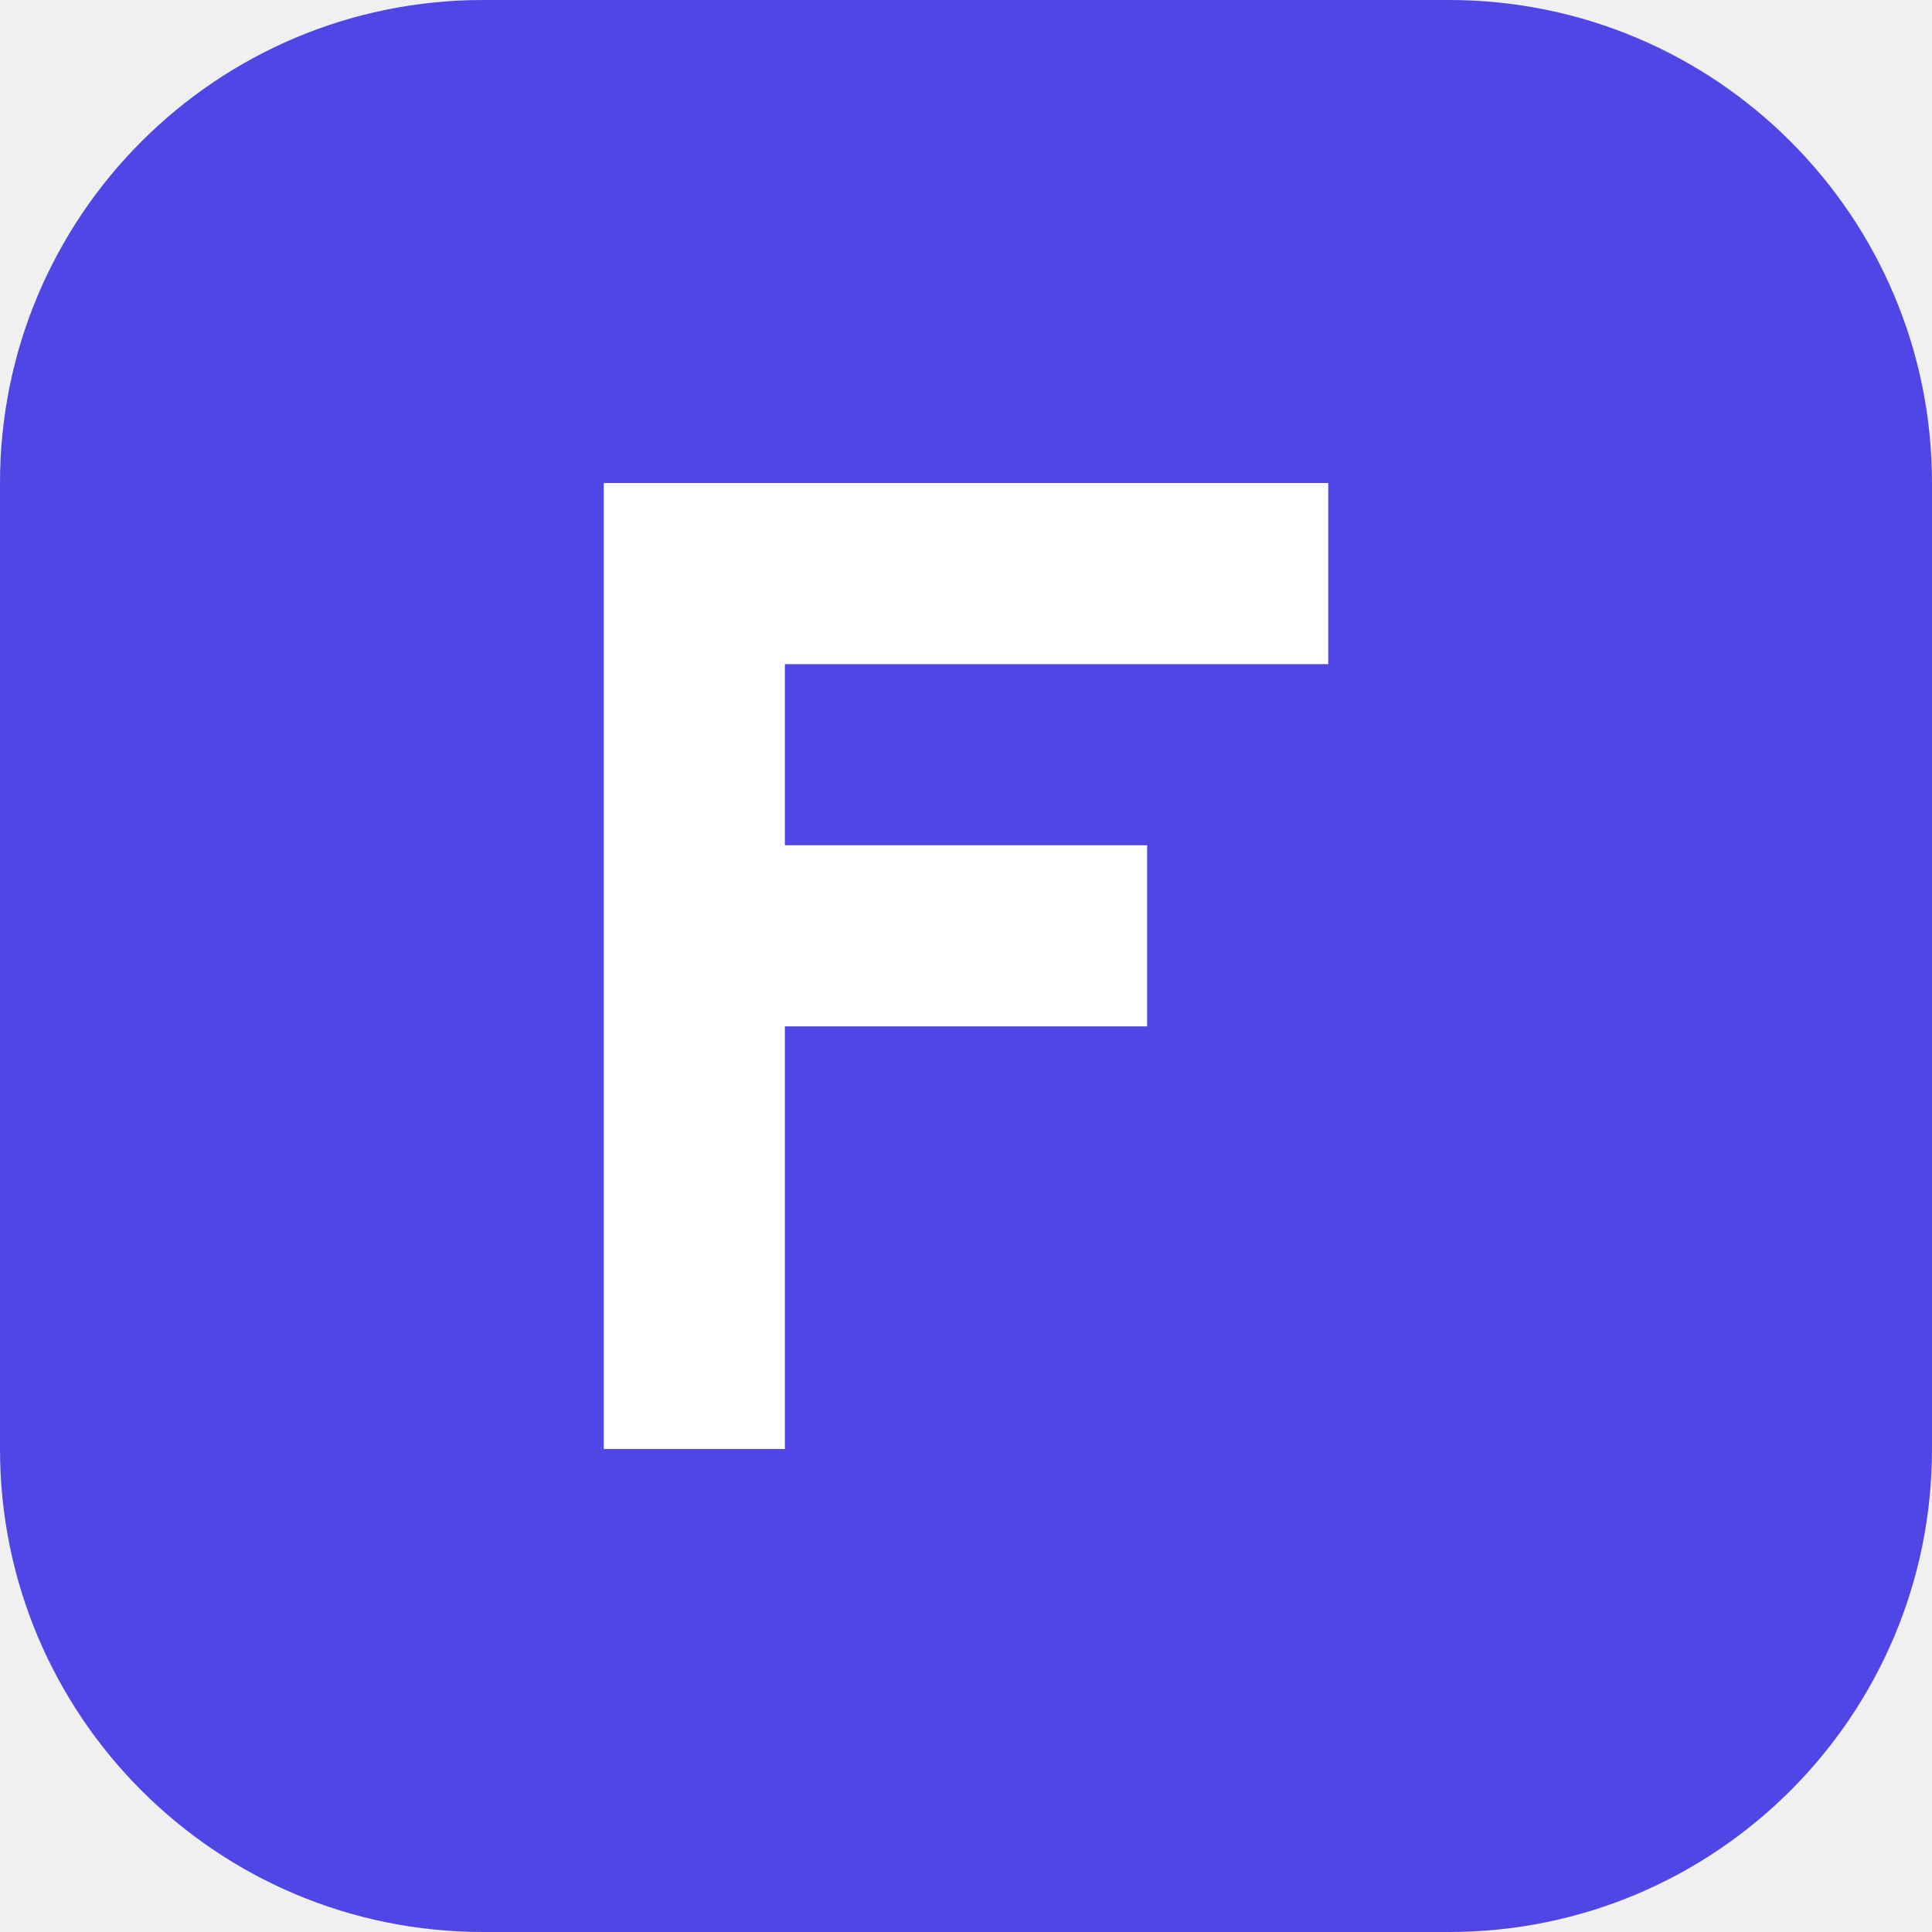
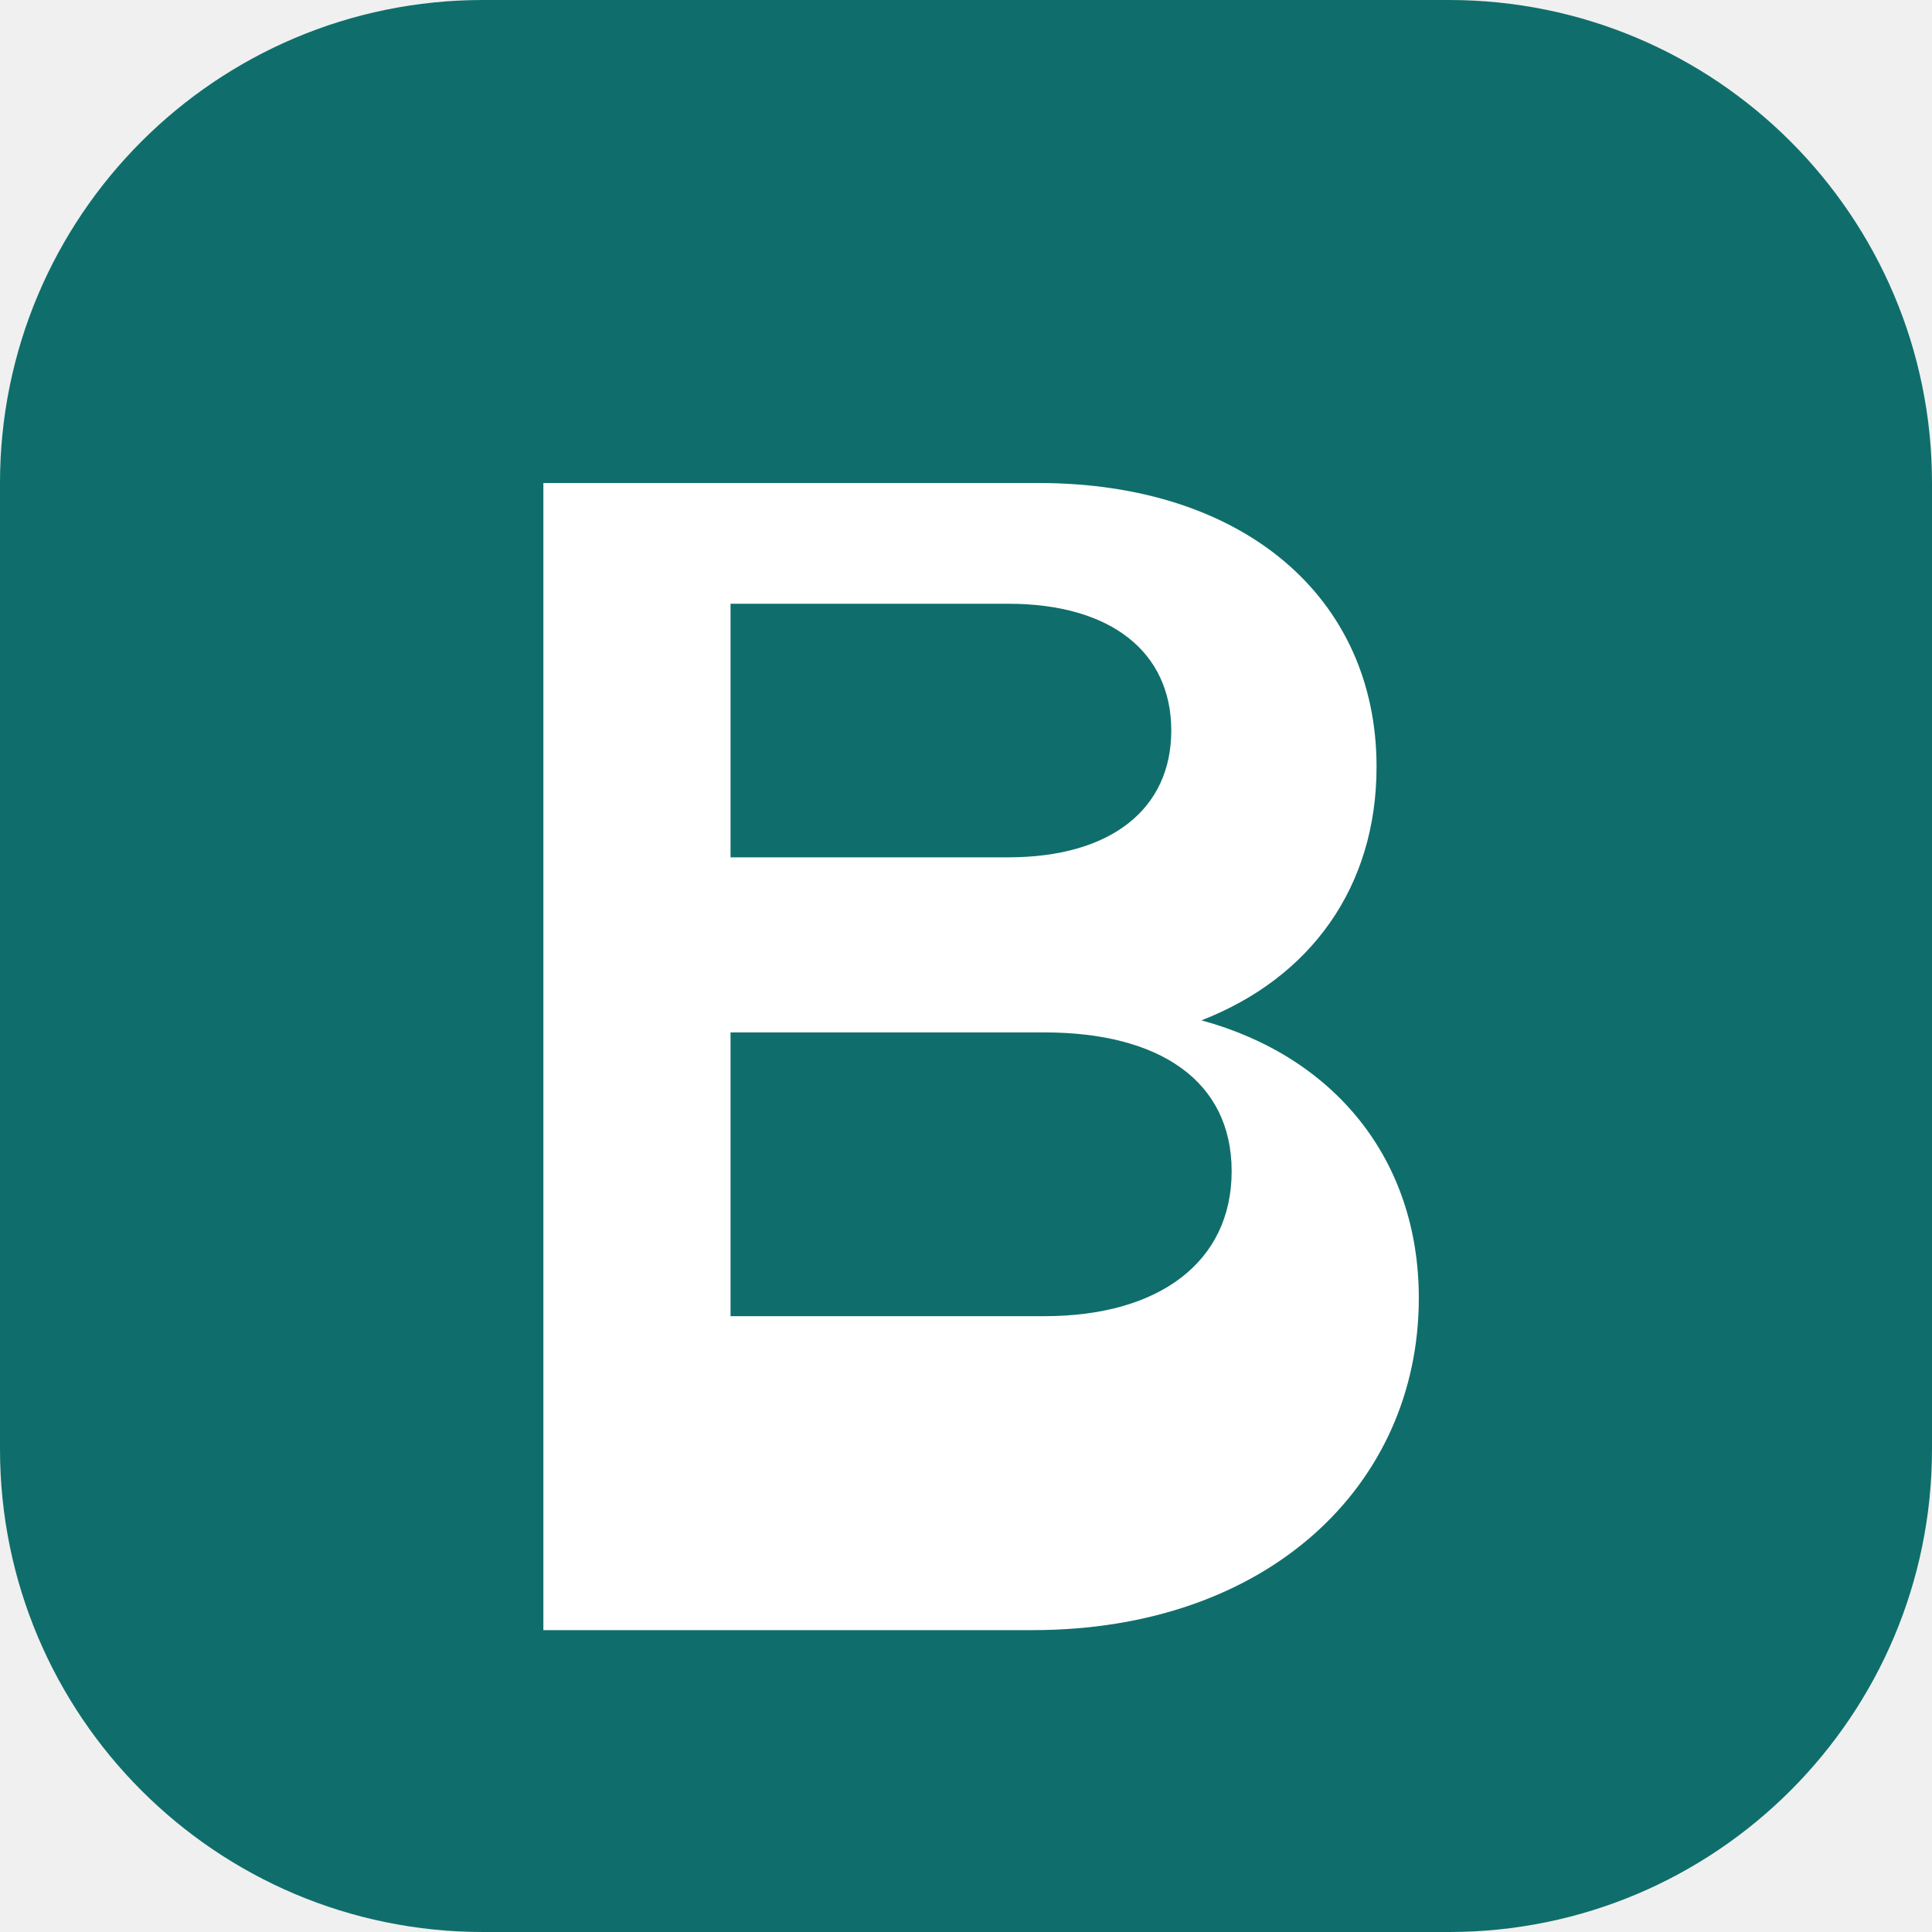
<svg xmlns="http://www.w3.org/2000/svg" viewBox="0 0 32 32">
-   <rect width="32" height="32" rx="8" fill="#4f46e5" />
-   <path fill="#ffffff" d="M10 8h12v3H13v3h6v3h-6v7H10V8z" />
+   <rect width="32" height="32" rx="8" fill="#0F6E6B" />
+   <path fill="#ffffff" d="M9 8h8.2c3.4 0 5.6 1.9 5.6 4.7 0 2-1.1 3.5-2.9 4.2 2.2.6 3.6 2.3 3.6 4.6 0 3.1-2.5 5.5-6.4 5.5H9V8zm3.1 6.2h4.6c1.7 0 2.7-.8 2.7-2.1s-1-2.1-2.7-2.1h-4.6v4.2zm0 7.6h5.2c1.9 0 3.1-.9 3.1-2.4s-1.2-2.3-3.1-2.3h-5.2v4.7z" />
</svg>
